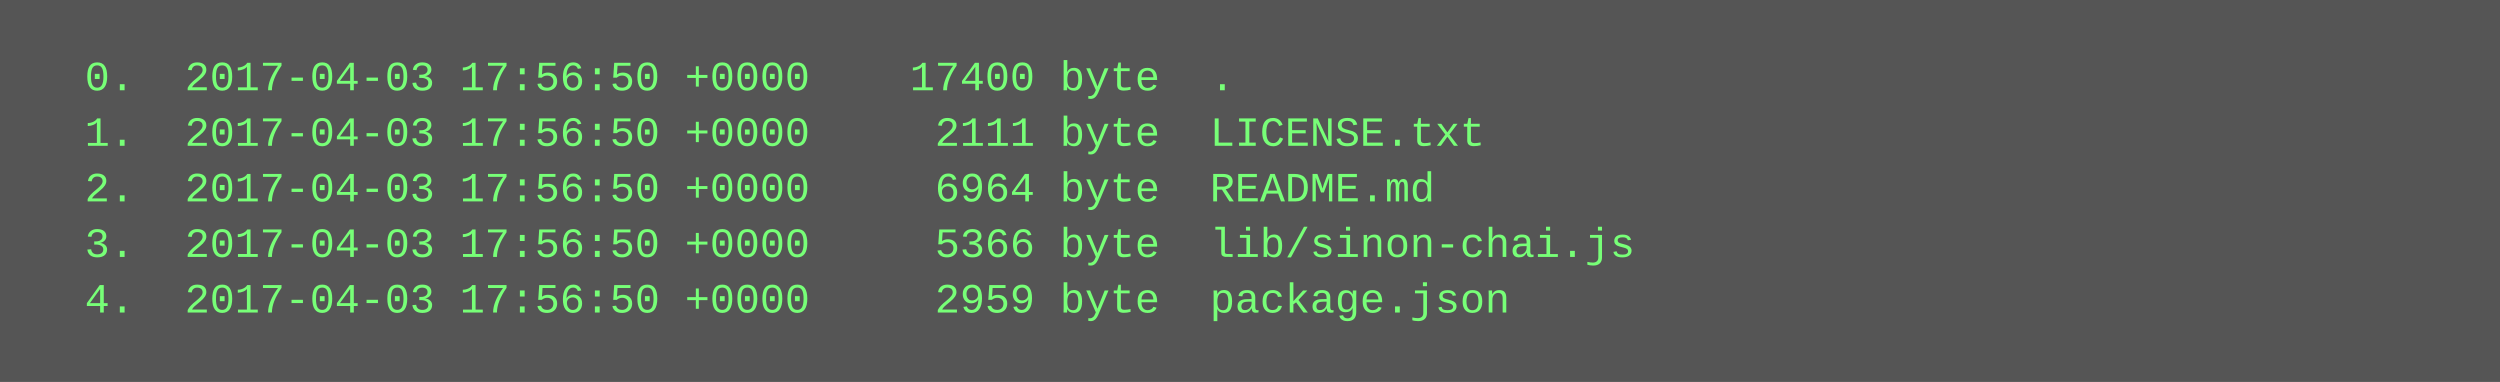
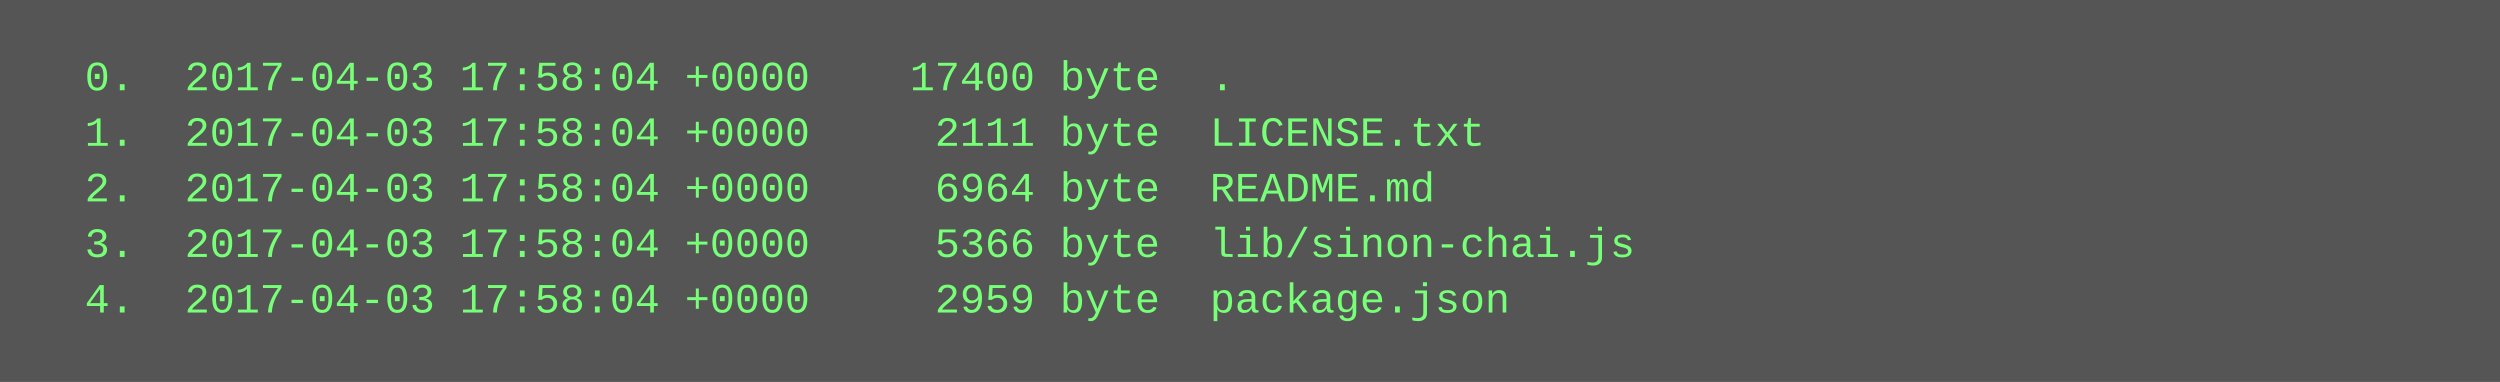
<svg xmlns="http://www.w3.org/2000/svg" height="110" width="720">
  <rect height="110" fill="#555" width="720" />
  <text fill="#7f7" font-family="Courier New" font-size="12" xml:space="preserve">
-     <tspan x="10" y="26">  0.  2017-04-03 17:56:50 +0000    17400 byte  .</tspan>
-     <tspan x="10" y="42">  1.  2017-04-03 17:56:50 +0000     2111 byte  LICENSE.txt</tspan>
-     <tspan x="10" y="58">  2.  2017-04-03 17:56:50 +0000     6964 byte  README.md</tspan>
-     <tspan x="10" y="74">  3.  2017-04-03 17:56:50 +0000     5366 byte  lib/sinon-chai.js</tspan>
-     <tspan x="10" y="90">  4.  2017-04-03 17:56:50 +0000     2959 byte  package.json</tspan>
+     <tspan x="10" y="26">  0.  2017-04-03 17:58:04 +0000    17400 byte  .</tspan>
+     <tspan x="10" y="42">  1.  2017-04-03 17:58:04 +0000     2111 byte  LICENSE.txt</tspan>
+     <tspan x="10" y="58">  2.  2017-04-03 17:58:04 +0000     6964 byte  README.md</tspan>
+     <tspan x="10" y="74">  3.  2017-04-03 17:58:04 +0000     5366 byte  lib/sinon-chai.js</tspan>
+     <tspan x="10" y="90">  4.  2017-04-03 17:58:04 +0000     2959 byte  package.json</tspan>
  </text>
</svg>
